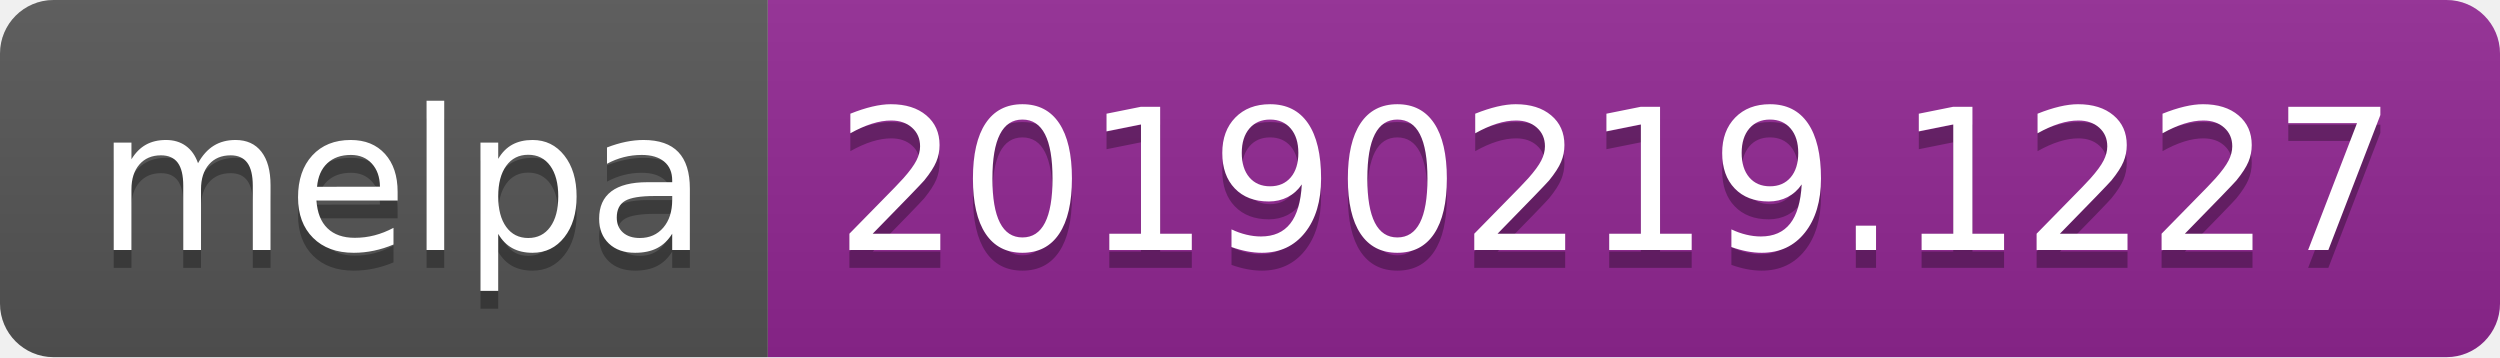
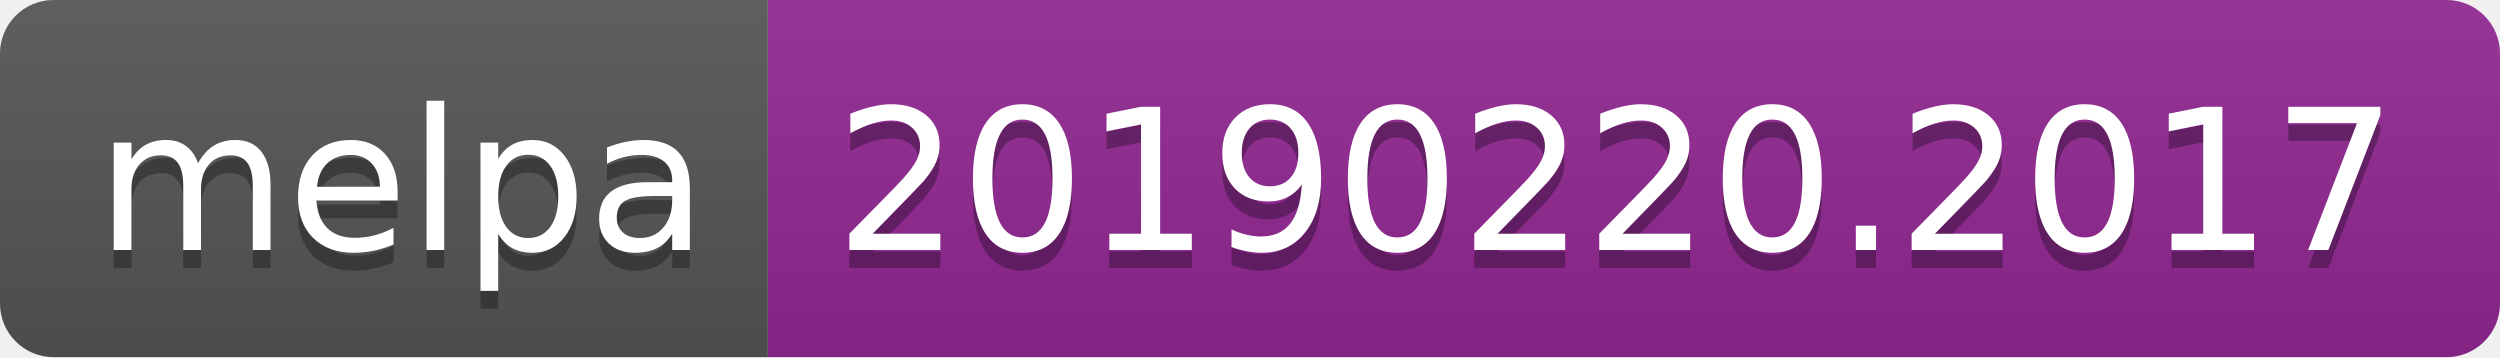
<svg xmlns="http://www.w3.org/2000/svg" width="140" height="20">
  <linearGradient id="b" x2="0" y2="100%">
    <stop offset="0" stop-color="#bbb" stop-opacity=".1" />
    <stop offset="1" stop-opacity=".1" />
  </linearGradient>
  <clipPath id="a">
    <rect width="140" height="20" rx="3" fill="#fff" />
  </clipPath>
  <g clip-path="url(#a)">
    <path fill="#555" d="M0 0h43v20H0z" />
    <path fill="#922793" d="M43 0h97v20H43z" />
    <path fill="url(#b)" d="M0 0h140v20H0z" />
  </g>
  <g fill="#fff" text-anchor="middle" font-family="DejaVu Sans,Verdana,Geneva,sans-serif" font-size="110">
    <text x="225" y="150" fill="#010101" fill-opacity=".3" transform="scale(.1)" textLength="330">melpa</text>
    <text x="225" y="140" transform="scale(.1)" textLength="330">melpa</text>
-     <text x="905" y="150" fill="#010101" fill-opacity=".3" transform="scale(.1)" textLength="870">20190219.1227</text>
-     <text x="905" y="140" transform="scale(.1)" textLength="870">20190219.1227</text>
+     <text x="905" y="150" fill="#010101" fill-opacity=".3" transform="scale(.1)" textLength="870">20190220.2017</text>
+     <text x="905" y="140" transform="scale(.1)" textLength="870">20190220.2017</text>
  </g>
</svg>
